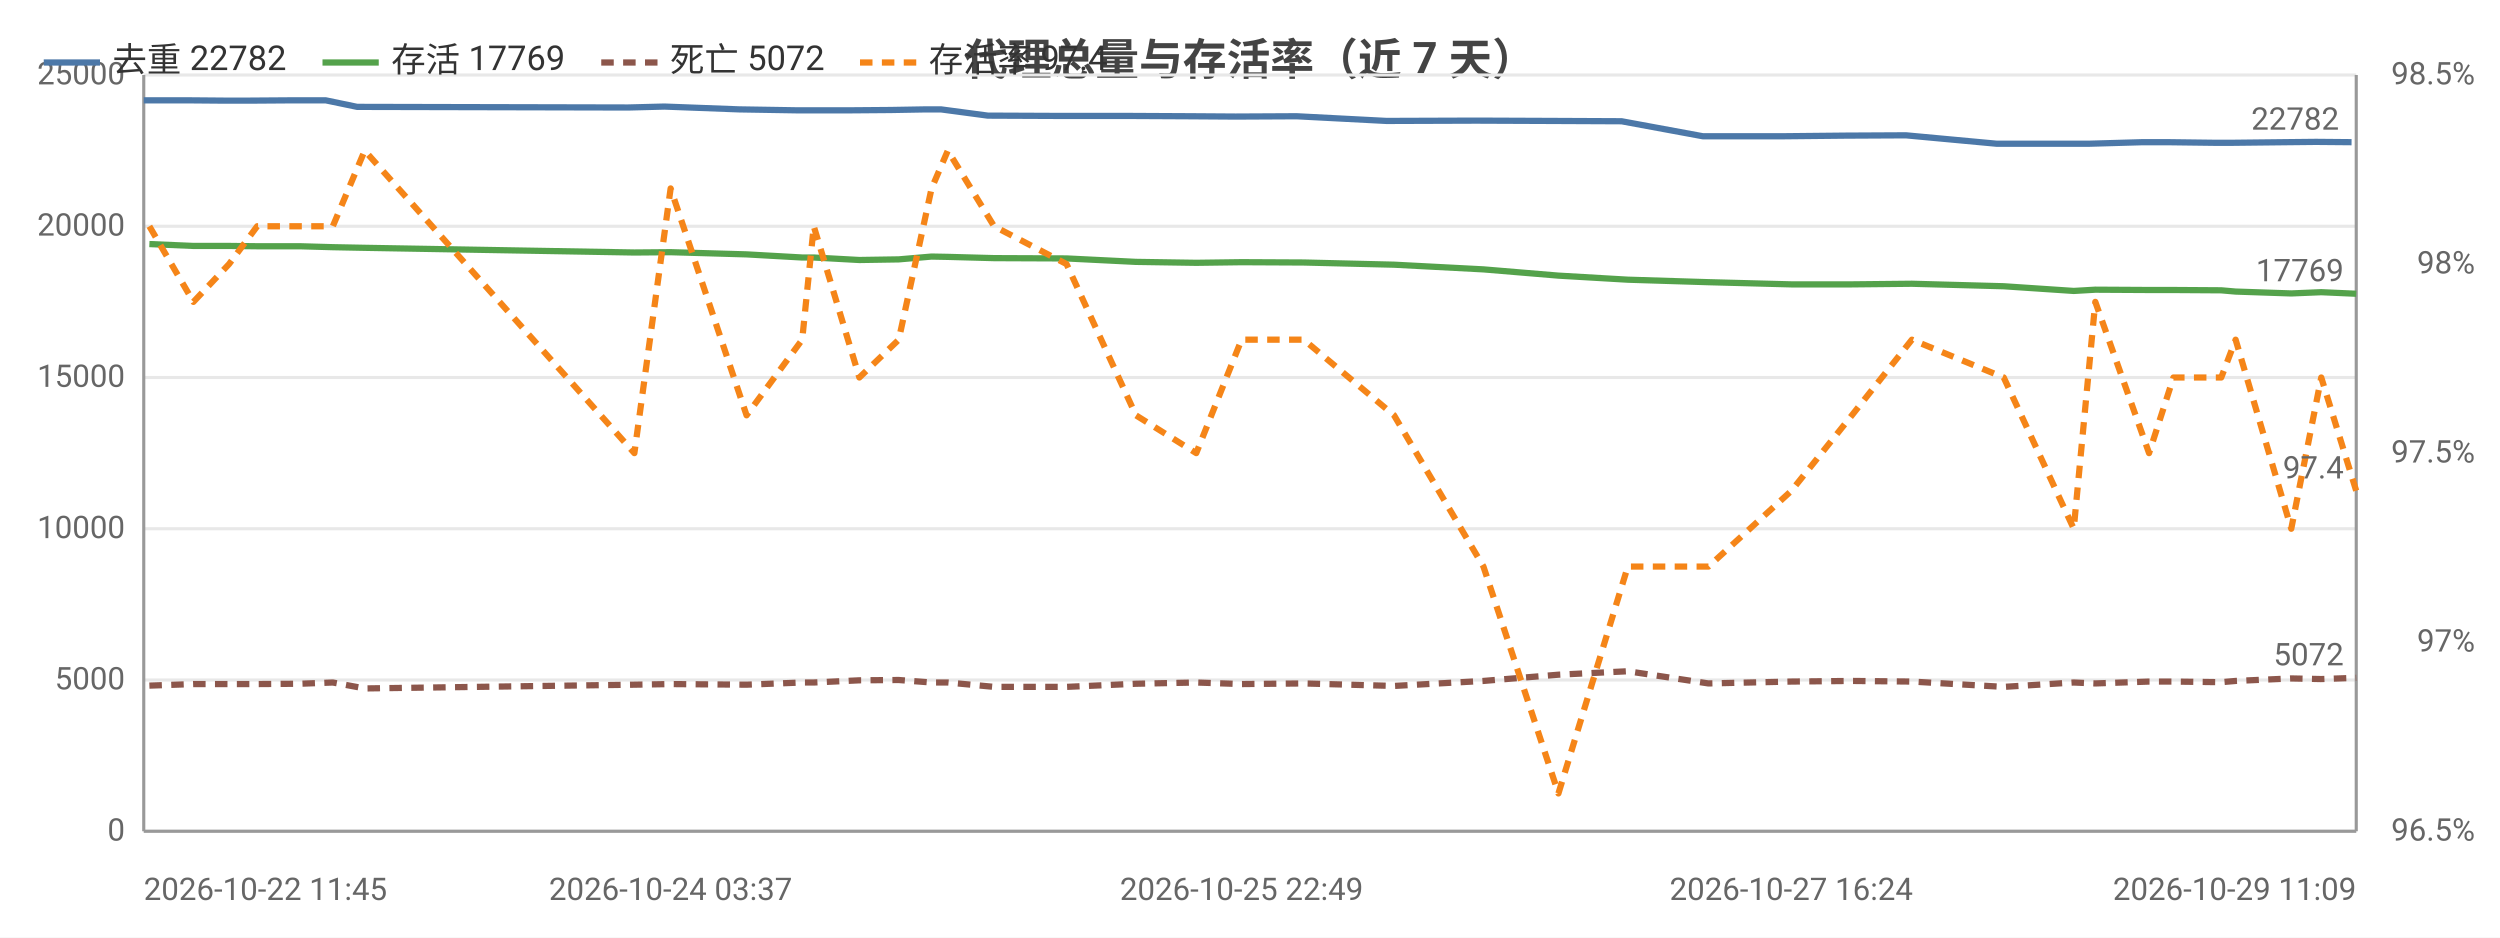
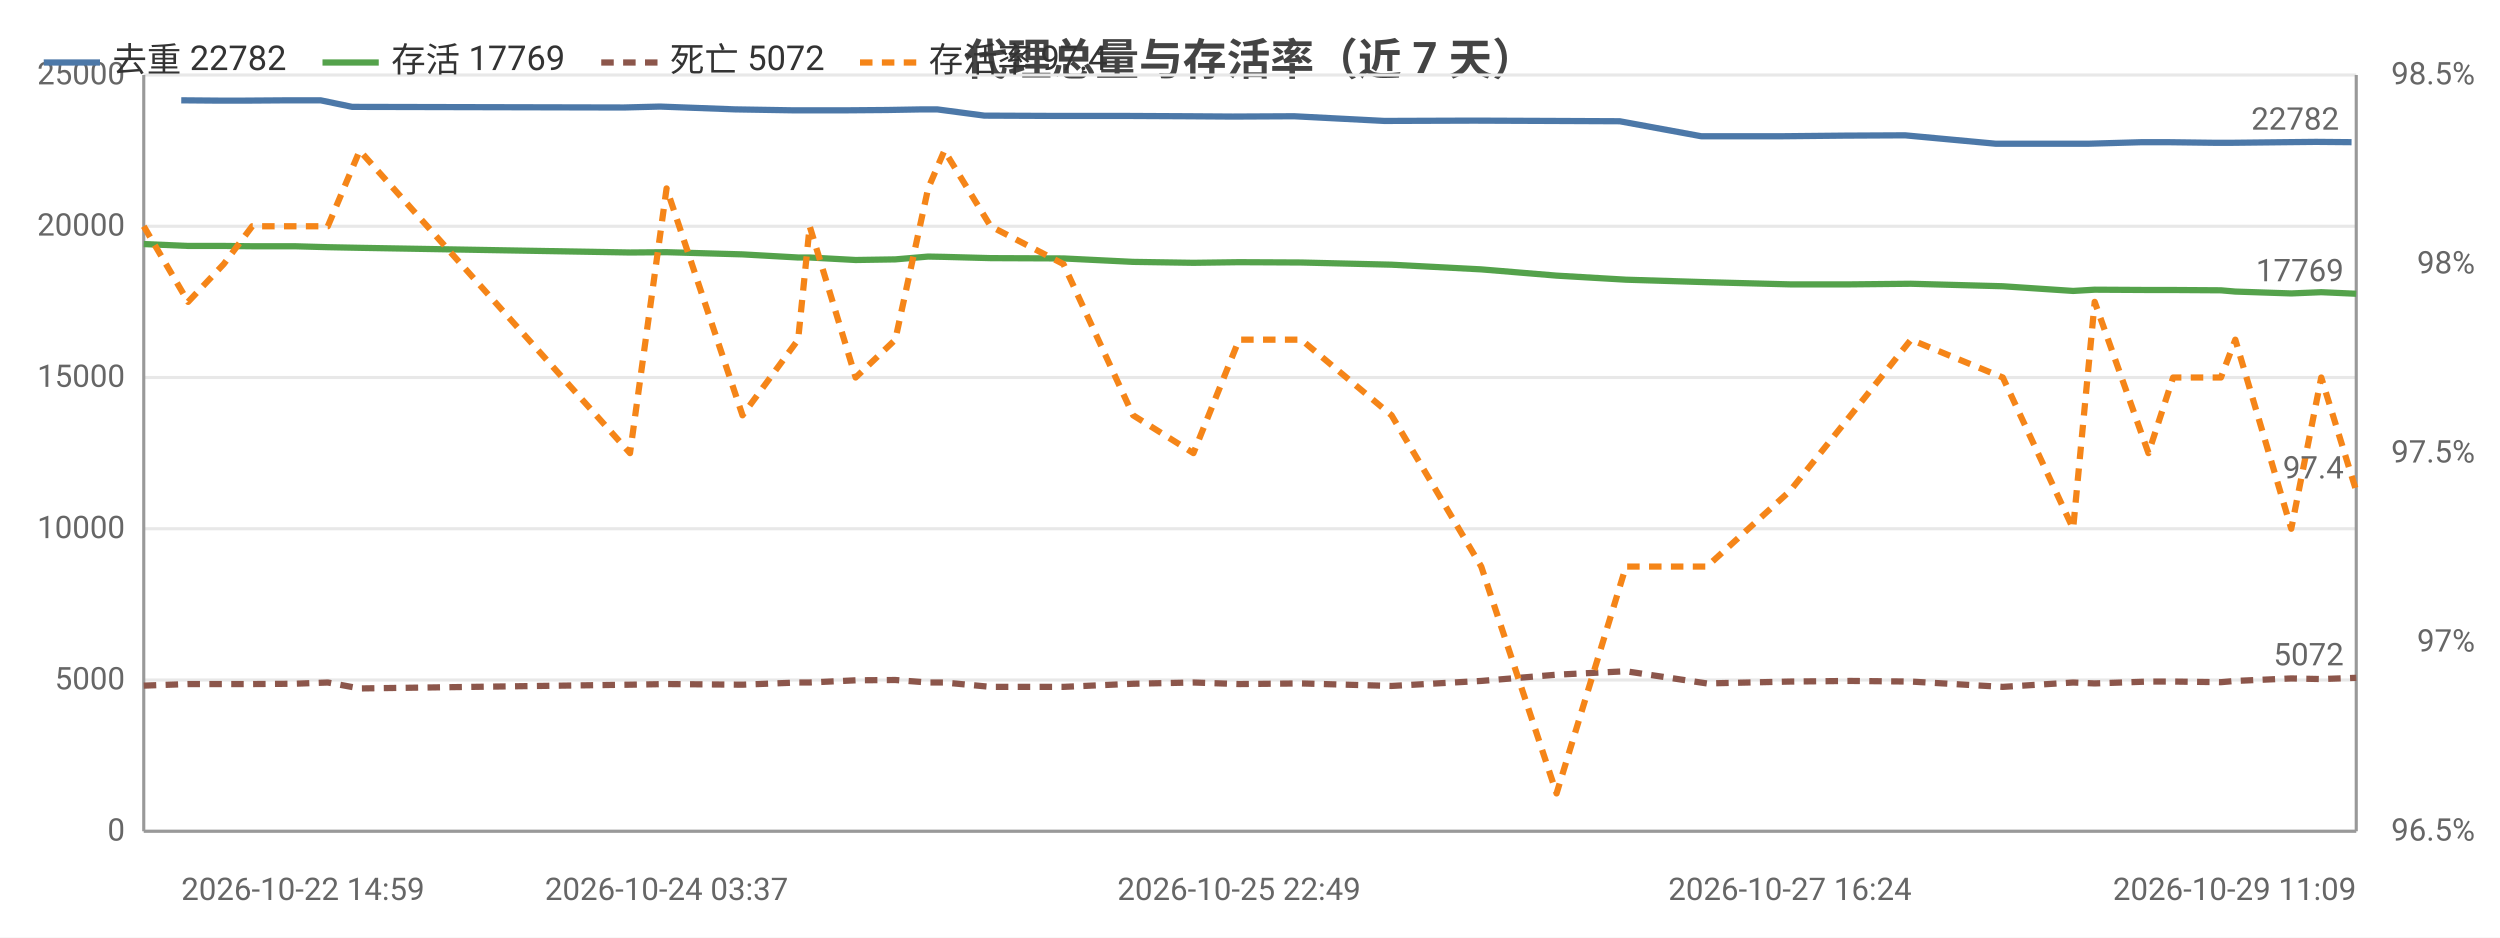
<svg xmlns="http://www.w3.org/2000/svg" width="800" height="300" viewBox="0 0 800 300">
  <rect width="800" height="300" fill="#ffffff" />
  <style>text{font-family:system-ui,-apple-system,'Segoe UI',Roboto,'PingFang SC','Microsoft YaHei','Noto Sans CJK SC',sans-serif}.g{stroke:#e8e8e8;stroke-width:1}.a{stroke:#999;stroke-width:1}.t{font-size:10px;fill:#666}.m{font-size:10px;text-anchor:middle;fill:#666}.e{font-size:10px;text-anchor:end;fill:#666}.l{font-size:11px;fill:#333}.tt{font-size:14px;font-weight:600;text-anchor:middle;fill:#444}.em{font-size:13px;text-anchor:middle;fill:#999}</style>
  <text class="tt" x="400.0" y="24">代理总量与存活率（近 7 天）</text>
  <line class="g" x1="46" y1="266" x2="754" y2="266" />
  <text class="e" x="40" y="269">0</text>
  <line class="g" x1="46" y1="217.6" x2="754" y2="217.6" />
  <text class="e" x="40" y="220.6">5000</text>
  <line class="g" x1="46" y1="169.2" x2="754" y2="169.2" />
  <text class="e" x="40" y="172.2">10000</text>
  <line class="g" x1="46" y1="120.8" x2="754" y2="120.8" />
  <text class="e" x="40" y="123.8">15000</text>
  <line class="g" x1="46" y1="72.4" x2="754" y2="72.4" />
  <text class="e" x="40" y="75.4">20000</text>
  <line class="g" x1="46" y1="24" x2="754" y2="24" />
  <text class="e" x="40" y="27">25000</text>
  <text class="e" x="792" y="269">96.5%</text>
  <text class="e" x="792" y="208.5">97%</text>
  <text class="e" x="792" y="148">97.5%</text>
  <text class="e" x="792" y="87.5">98%</text>
  <text class="e" x="792" y="27">98.5%</text>
  <line class="a" x1="754" y1="24" x2="754" y2="266" />
  <line class="a" x1="46" y1="24" x2="46" y2="266" />
  <line class="a" x1="46" y1="266" x2="754" y2="266" />
-   <polyline fill="none" stroke="#4c78a8" stroke-width="2" stroke-linejoin="round" points="46,32.1 59.7,32.1 71.5,32.2 80.1,32.2 94.0,32.1 104.2,32.1 114.3,34.2 201.0,34.4 212.6,34.1 236.5,35.0 254.7,35.3 258.2,35.3 272.6,35.3 285.1,35.2 296.3,35.0 301.1,35.0 316.1,37.0 339.2,37.1 361.3,37.1 380.8,37.2 395.4,37.3 414.9,37.2 443.7,38.7 472.4,38.6 497.0,38.7 518.9,38.8 544.9,43.6 570.9,43.6 590.6,43.4 609.9,43.3 639.0,46.0 661.7,46.0 668.3,46.0 685.6,45.5 693.6,45.5 709.2,45.7 713.7,45.7 731.5,45.5 741.1,45.4 752.5,45.5" />
-   <circle cx="46" cy="32.1" r="4" fill="transparent" />
-   <circle cx="71.5" cy="32.2" r="4" fill="transparent" />
-   <circle cx="94.0" cy="32.1" r="4" fill="transparent" />
-   <circle cx="114.3" cy="34.2" r="4" fill="transparent" />
-   <circle cx="212.6" cy="34.1" r="4" fill="transparent" />
-   <circle cx="254.7" cy="35.3" r="4" fill="transparent" />
-   <circle cx="272.6" cy="35.3" r="4" fill="transparent" />
-   <circle cx="296.3" cy="35.0" r="4" fill="transparent" />
-   <circle cx="316.1" cy="37.0" r="4" fill="transparent" />
-   <circle cx="361.3" cy="37.1" r="4" fill="transparent" />
-   <circle cx="414.9" cy="37.2" r="4" fill="transparent" />
-   <circle cx="472.4" cy="38.6" r="4" fill="transparent" />
-   <circle cx="518.9" cy="38.8" r="4" fill="transparent" />
-   <circle cx="570.9" cy="43.6" r="4" fill="transparent" />
-   <circle cx="609.9" cy="43.3" r="4" fill="transparent" />
-   <circle cx="661.7" cy="46.0" r="4" fill="transparent" />
-   <circle cx="685.6" cy="45.5" r="4" fill="transparent" />
-   <circle cx="709.2" cy="45.7" r="4" fill="transparent" />
+   <polyline fill="none" stroke="#4c78a8" stroke-width="2" stroke-linejoin="round" points="58.0,32.1 69.8,32.2 78.5,32.2 92.3,32.1 102.6,32.1 112.7,34.2 199.6,34.4 211.2,34.1 235.2,35.0 253.4,35.3 256.9,35.3 271.4,35.3 283.9,35.2 295.1,35.0 299.9,35.0 315.0,37.0 338.2,37.1 360.3,37.1 379.9,37.2 394.5,37.3 414.1,37.2 443.0,38.7 471.7,38.6 496.4,38.7 518.3,38.8 544.4,43.6 570.4,43.6 590.2,43.4 609.6,43.3 638.7,46.0 661.4,46.0 668.1,46.0 685.4,45.5 693.5,45.5 709.1,45.7 713.6,45.7 731.5,45.5 741.1,45.4 752.5,45.5" />
+   <circle cx="58.0" cy="32.1" r="4" fill="transparent" />
+   <circle cx="78.5" cy="32.2" r="4" fill="transparent" />
+   <circle cx="102.6" cy="32.1" r="4" fill="transparent" />
+   <circle cx="199.6" cy="34.4" r="4" fill="transparent" />
+   <circle cx="235.2" cy="35.0" r="4" fill="transparent" />
+   <circle cx="256.9" cy="35.3" r="4" fill="transparent" />
+   <circle cx="283.9" cy="35.2" r="4" fill="transparent" />
+   <circle cx="299.9" cy="35.0" r="4" fill="transparent" />
+   <circle cx="338.2" cy="37.1" r="4" fill="transparent" />
+   <circle cx="379.9" cy="37.2" r="4" fill="transparent" />
+   <circle cx="414.1" cy="37.2" r="4" fill="transparent" />
+   <circle cx="471.7" cy="38.6" r="4" fill="transparent" />
+   <circle cx="518.3" cy="38.8" r="4" fill="transparent" />
+   <circle cx="570.4" cy="43.6" r="4" fill="transparent" />
+   <circle cx="609.6" cy="43.3" r="4" fill="transparent" />
+   <circle cx="661.4" cy="46.0" r="4" fill="transparent" />
+   <circle cx="685.4" cy="45.5" r="4" fill="transparent" />
+   <circle cx="709.1" cy="45.7" r="4" fill="transparent" />
  <circle cx="731.5" cy="45.5" r="4" fill="transparent" />
  <circle cx="752.5" cy="45.5" r="4" fill="transparent" />
  <text class="t" x="748.5" y="41.5" text-anchor="end" fill="#4c78a8">22782</text>
-   <polyline fill="none" stroke="#54a24b" stroke-width="2" stroke-linejoin="round" points="47.8,78.1 61.9,78.7 73.3,78.7 82.3,78.8 96.0,78.8 106.5,79.1 116.7,79.3 203.0,80.8 214.6,80.7 238.9,81.4 256.7,82.4 260.4,82.4 275.0,83.2 287.6,83.0 298.1,82.1 303.3,82.2 318.1,82.6 341.3,82.7 363.5,83.8 382.8,84.1 397.3,83.9 417.2,84.0 446.1,84.7 474.7,86.2 498.7,88.2 520.9,89.5 546.7,90.3 573.2,91.0 592.6,91.0 611.8,90.8 641.2,91.6 663.6,93.1 670.5,92.7 687.7,92.8 695.5,92.8 710.8,92.9 715.4,93.3 733.2,93.9 742.8,93.5 754,94.0" />
-   <circle cx="47.8" cy="78.1" r="4" fill="transparent" />
-   <circle cx="73.3" cy="78.7" r="4" fill="transparent" />
-   <circle cx="96.0" cy="78.8" r="4" fill="transparent" />
-   <circle cx="116.7" cy="79.3" r="4" fill="transparent" />
-   <circle cx="214.6" cy="80.7" r="4" fill="transparent" />
-   <circle cx="256.7" cy="82.4" r="4" fill="transparent" />
-   <circle cx="275.0" cy="83.2" r="4" fill="transparent" />
-   <circle cx="298.1" cy="82.1" r="4" fill="transparent" />
-   <circle cx="318.1" cy="82.6" r="4" fill="transparent" />
-   <circle cx="363.5" cy="83.8" r="4" fill="transparent" />
-   <circle cx="417.2" cy="84.0" r="4" fill="transparent" />
-   <circle cx="474.7" cy="86.2" r="4" fill="transparent" />
-   <circle cx="520.9" cy="89.5" r="4" fill="transparent" />
-   <circle cx="573.2" cy="91.0" r="4" fill="transparent" />
-   <circle cx="611.8" cy="90.8" r="4" fill="transparent" />
-   <circle cx="663.6" cy="93.1" r="4" fill="transparent" />
-   <circle cx="687.7" cy="92.8" r="4" fill="transparent" />
-   <circle cx="710.8" cy="92.9" r="4" fill="transparent" />
+   <polyline fill="none" stroke="#54a24b" stroke-width="2" stroke-linejoin="round" points="46,78.1 60.2,78.7 71.6,78.7 80.7,78.8 94.3,78.8 104.9,79.1 115.1,79.3 201.6,80.8 213.3,80.7 237.6,81.4 255.4,82.4 259.1,82.4 273.8,83.2 286.5,83.0 297.0,82.1 302.2,82.2 317.0,82.6 340.3,82.7 362.6,83.8 381.9,84.1 396.5,83.9 416.4,84.0 445.3,84.7 474.0,86.2 498.1,88.2 520.3,89.5 546.2,90.3 572.8,91.0 592.2,91.0 611.5,90.8 640.9,91.6 663.4,93.1 670.3,92.7 687.5,92.8 695.4,92.8 710.7,92.9 715.3,93.3 733.2,93.9 742.8,93.5 754,94.0" />
+   <circle cx="46" cy="78.1" r="4" fill="transparent" />
+   <circle cx="71.6" cy="78.7" r="4" fill="transparent" />
+   <circle cx="94.3" cy="78.8" r="4" fill="transparent" />
+   <circle cx="115.1" cy="79.3" r="4" fill="transparent" />
+   <circle cx="213.3" cy="80.7" r="4" fill="transparent" />
+   <circle cx="255.4" cy="82.4" r="4" fill="transparent" />
+   <circle cx="273.8" cy="83.2" r="4" fill="transparent" />
+   <circle cx="297.0" cy="82.1" r="4" fill="transparent" />
+   <circle cx="317.0" cy="82.6" r="4" fill="transparent" />
+   <circle cx="362.6" cy="83.8" r="4" fill="transparent" />
+   <circle cx="416.4" cy="84.0" r="4" fill="transparent" />
+   <circle cx="474.0" cy="86.2" r="4" fill="transparent" />
+   <circle cx="520.3" cy="89.5" r="4" fill="transparent" />
+   <circle cx="572.8" cy="91.0" r="4" fill="transparent" />
+   <circle cx="611.5" cy="90.8" r="4" fill="transparent" />
+   <circle cx="663.4" cy="93.1" r="4" fill="transparent" />
+   <circle cx="687.5" cy="92.8" r="4" fill="transparent" />
+   <circle cx="710.7" cy="92.9" r="4" fill="transparent" />
  <circle cx="733.2" cy="93.9" r="4" fill="transparent" />
  <circle cx="754" cy="94.0" r="4" fill="transparent" />
  <text class="t" x="750" y="90.0" text-anchor="end" fill="#54a24b">17769</text>
-   <polyline fill="none" stroke="#8c564b" stroke-width="2" stroke-dasharray="4,3" stroke-linejoin="round" points="47.8,219.4 61.9,218.9 73.3,218.9 82.3,218.9 96.0,218.8 106.5,218.4 116.7,220.3 203.0,219.1 214.6,218.9 238.9,219.1 256.7,218.4 260.4,218.4 275.0,217.7 287.6,217.6 298.1,218.4 303.3,218.4 318.1,219.8 341.3,219.8 363.5,218.8 382.8,218.4 397.3,218.9 417.2,218.7 446.1,219.5 474.7,217.9 498.7,215.9 520.9,214.8 546.7,218.7 573.2,218.1 592.6,217.9 611.8,218.1 641.2,219.8 663.6,218.4 670.5,218.7 687.7,218.1 695.5,218.1 710.8,218.3 715.4,217.9 733.2,217.1 742.8,217.3 754,216.9" />
-   <circle cx="47.8" cy="219.4" r="4" fill="transparent" />
-   <circle cx="73.3" cy="218.9" r="4" fill="transparent" />
-   <circle cx="96.0" cy="218.8" r="4" fill="transparent" />
-   <circle cx="116.7" cy="220.3" r="4" fill="transparent" />
-   <circle cx="214.6" cy="218.9" r="4" fill="transparent" />
-   <circle cx="256.7" cy="218.4" r="4" fill="transparent" />
-   <circle cx="275.0" cy="217.7" r="4" fill="transparent" />
-   <circle cx="298.1" cy="218.4" r="4" fill="transparent" />
-   <circle cx="318.1" cy="219.8" r="4" fill="transparent" />
-   <circle cx="363.5" cy="218.8" r="4" fill="transparent" />
-   <circle cx="417.2" cy="218.7" r="4" fill="transparent" />
-   <circle cx="474.7" cy="217.9" r="4" fill="transparent" />
-   <circle cx="520.9" cy="214.8" r="4" fill="transparent" />
-   <circle cx="573.2" cy="218.1" r="4" fill="transparent" />
-   <circle cx="611.8" cy="218.1" r="4" fill="transparent" />
-   <circle cx="663.6" cy="218.4" r="4" fill="transparent" />
-   <circle cx="687.7" cy="218.1" r="4" fill="transparent" />
-   <circle cx="710.8" cy="218.3" r="4" fill="transparent" />
+   <polyline fill="none" stroke="#8c564b" stroke-width="2" stroke-dasharray="4,3" stroke-linejoin="round" points="46,219.4 60.2,218.9 71.6,218.9 80.7,218.9 94.3,218.8 104.9,218.4 115.1,220.3 201.6,219.1 213.3,218.9 237.6,219.1 255.4,218.4 259.1,218.4 273.8,217.7 286.5,217.6 297.0,218.4 302.2,218.4 317.0,219.8 340.3,219.8 362.6,218.8 381.9,218.4 396.5,218.9 416.4,218.7 445.3,219.5 474.0,217.9 498.1,215.9 520.3,214.8 546.2,218.7 572.8,218.1 592.2,217.9 611.5,218.1 640.9,219.8 663.4,218.4 670.3,218.7 687.5,218.1 695.4,218.1 710.7,218.3 715.3,217.9 733.2,217.1 742.8,217.3 754,216.9" />
+   <circle cx="46" cy="219.4" r="4" fill="transparent" />
+   <circle cx="71.6" cy="218.9" r="4" fill="transparent" />
+   <circle cx="94.3" cy="218.8" r="4" fill="transparent" />
+   <circle cx="115.1" cy="220.3" r="4" fill="transparent" />
+   <circle cx="213.3" cy="218.9" r="4" fill="transparent" />
+   <circle cx="255.4" cy="218.4" r="4" fill="transparent" />
+   <circle cx="273.8" cy="217.7" r="4" fill="transparent" />
+   <circle cx="297.0" cy="218.4" r="4" fill="transparent" />
+   <circle cx="317.0" cy="219.8" r="4" fill="transparent" />
+   <circle cx="362.6" cy="218.8" r="4" fill="transparent" />
+   <circle cx="416.4" cy="218.7" r="4" fill="transparent" />
+   <circle cx="474.0" cy="217.9" r="4" fill="transparent" />
+   <circle cx="520.3" cy="214.8" r="4" fill="transparent" />
+   <circle cx="572.8" cy="218.1" r="4" fill="transparent" />
+   <circle cx="611.5" cy="218.1" r="4" fill="transparent" />
+   <circle cx="663.4" cy="218.4" r="4" fill="transparent" />
+   <circle cx="687.5" cy="218.1" r="4" fill="transparent" />
+   <circle cx="710.7" cy="218.3" r="4" fill="transparent" />
  <circle cx="733.2" cy="217.1" r="4" fill="transparent" />
  <circle cx="754" cy="216.9" r="4" fill="transparent" />
  <text class="t" x="750" y="212.9" text-anchor="end" fill="#8c564b">5072</text>
-   <polyline fill="none" stroke="#f58518" stroke-width="2" stroke-dasharray="4,3" stroke-linejoin="round" points="47.8,72.4 61.9,96.6 73.3,84.5 82.3,72.4 96.0,72.4 106.5,72.4 116.7,48.2 203.0,145 214.6,60.3 238.9,132.9 256.7,108.7 260.4,72.4 275.0,120.8 287.6,108.7 298.1,60.3 303.3,48.2 318.1,72.4 341.3,84.5 363.5,132.9 382.8,145 397.3,108.7 417.2,108.7 446.1,132.9 474.7,181.3 498.7,253.9 520.9,181.3 546.7,181.3 573.2,157.1 592.6,132.9 611.8,108.7 641.2,120.8 663.6,169.2 670.5,96.6 687.7,145 695.5,120.8 710.8,120.8 715.4,108.7 733.2,169.2 742.8,120.8 754,157.1" />
-   <circle cx="47.8" cy="72.4" r="4" fill="transparent" />
-   <circle cx="73.3" cy="84.5" r="4" fill="transparent" />
-   <circle cx="96.0" cy="72.4" r="4" fill="transparent" />
-   <circle cx="116.7" cy="48.2" r="4" fill="transparent" />
-   <circle cx="214.6" cy="60.3" r="4" fill="transparent" />
-   <circle cx="256.7" cy="108.7" r="4" fill="transparent" />
-   <circle cx="275.0" cy="120.8" r="4" fill="transparent" />
-   <circle cx="298.1" cy="60.3" r="4" fill="transparent" />
-   <circle cx="318.1" cy="72.4" r="4" fill="transparent" />
-   <circle cx="363.5" cy="132.9" r="4" fill="transparent" />
-   <circle cx="417.2" cy="108.7" r="4" fill="transparent" />
-   <circle cx="474.7" cy="181.3" r="4" fill="transparent" />
-   <circle cx="520.9" cy="181.3" r="4" fill="transparent" />
-   <circle cx="573.2" cy="157.1" r="4" fill="transparent" />
-   <circle cx="611.8" cy="108.7" r="4" fill="transparent" />
-   <circle cx="663.6" cy="169.2" r="4" fill="transparent" />
-   <circle cx="687.7" cy="145" r="4" fill="transparent" />
-   <circle cx="710.8" cy="120.8" r="4" fill="transparent" />
+   <polyline fill="none" stroke="#f58518" stroke-width="2" stroke-dasharray="4,3" stroke-linejoin="round" points="46,72.4 60.2,96.6 71.6,84.5 80.7,72.4 94.3,72.4 104.9,72.4 115.1,48.2 201.6,145 213.3,60.3 237.6,132.9 255.4,108.7 259.1,72.4 273.8,120.8 286.5,108.7 297.0,60.3 302.2,48.2 317.0,72.4 340.3,84.5 362.6,132.9 381.9,145 396.5,108.7 416.4,108.7 445.3,132.9 474.0,181.3 498.1,253.9 520.3,181.3 546.2,181.3 572.8,157.1 592.2,132.9 611.5,108.7 640.9,120.8 663.4,169.2 670.3,96.6 687.5,145 695.4,120.8 710.7,120.8 715.3,108.7 733.2,169.2 742.8,120.8 754,157.1" />
+   <circle cx="46" cy="72.4" r="4" fill="transparent" />
+   <circle cx="71.6" cy="84.5" r="4" fill="transparent" />
+   <circle cx="94.3" cy="72.4" r="4" fill="transparent" />
+   <circle cx="115.1" cy="48.2" r="4" fill="transparent" />
+   <circle cx="213.3" cy="60.3" r="4" fill="transparent" />
+   <circle cx="255.4" cy="108.7" r="4" fill="transparent" />
+   <circle cx="273.8" cy="120.8" r="4" fill="transparent" />
+   <circle cx="297.0" cy="60.3" r="4" fill="transparent" />
+   <circle cx="317.0" cy="72.4" r="4" fill="transparent" />
+   <circle cx="362.6" cy="132.9" r="4" fill="transparent" />
+   <circle cx="416.4" cy="108.7" r="4" fill="transparent" />
+   <circle cx="474.0" cy="181.3" r="4" fill="transparent" />
+   <circle cx="520.3" cy="181.3" r="4" fill="transparent" />
+   <circle cx="572.8" cy="157.1" r="4" fill="transparent" />
+   <circle cx="611.5" cy="108.7" r="4" fill="transparent" />
+   <circle cx="663.4" cy="169.2" r="4" fill="transparent" />
+   <circle cx="687.5" cy="145" r="4" fill="transparent" />
+   <circle cx="710.7" cy="120.8" r="4" fill="transparent" />
  <circle cx="733.2" cy="169.2" r="4" fill="transparent" />
  <circle cx="754" cy="157.1" r="4" fill="transparent" />
  <text class="t" x="750" y="153.1" text-anchor="end" fill="#f58518">97.4</text>
-   <text class="t" x="46" y="288">2026-10-22 11:45</text>
-   <text class="m" x="214.6" y="288">2026-10-24 03:37</text>
-   <text class="m" x="397.3" y="288">2026-10-25 22:49</text>
-   <text class="m" x="573.2" y="288">2026-10-27 16:24</text>
+   <text class="t" x="58.0" y="288">2026-10-22 14:59</text>
+   <text class="m" x="213.3" y="288">2026-10-24 03:37</text>
+   <text class="m" x="396.5" y="288">2026-10-25 22:49</text>
+   <text class="m" x="572.8" y="288">2026-10-27 16:24</text>
  <text class="e" x="754" y="288">2026-10-29 11:09</text>
  <line x1="14" y1="20" x2="32" y2="20" stroke="#4c78a8" stroke-width="2" />
  <text class="l" x="36" y="23">去重 22782</text>
  <line x1="103.2" y1="20" x2="121.2" y2="20" stroke="#54a24b" stroke-width="2" />
  <text class="l" x="125.2" y="23">存活 17769</text>
  <line x1="192.4" y1="20" x2="210.4" y2="20" stroke="#8c564b" stroke-width="2" stroke-dasharray="4,3" />
  <text class="l" x="214.4" y="23">死亡 5072</text>
  <line x1="275.2" y1="20" x2="293.2" y2="20" stroke="#f58518" stroke-width="2" stroke-dasharray="4,3" />
  <text class="l" x="297.2" y="23">存活率 97.4</text>
</svg>
